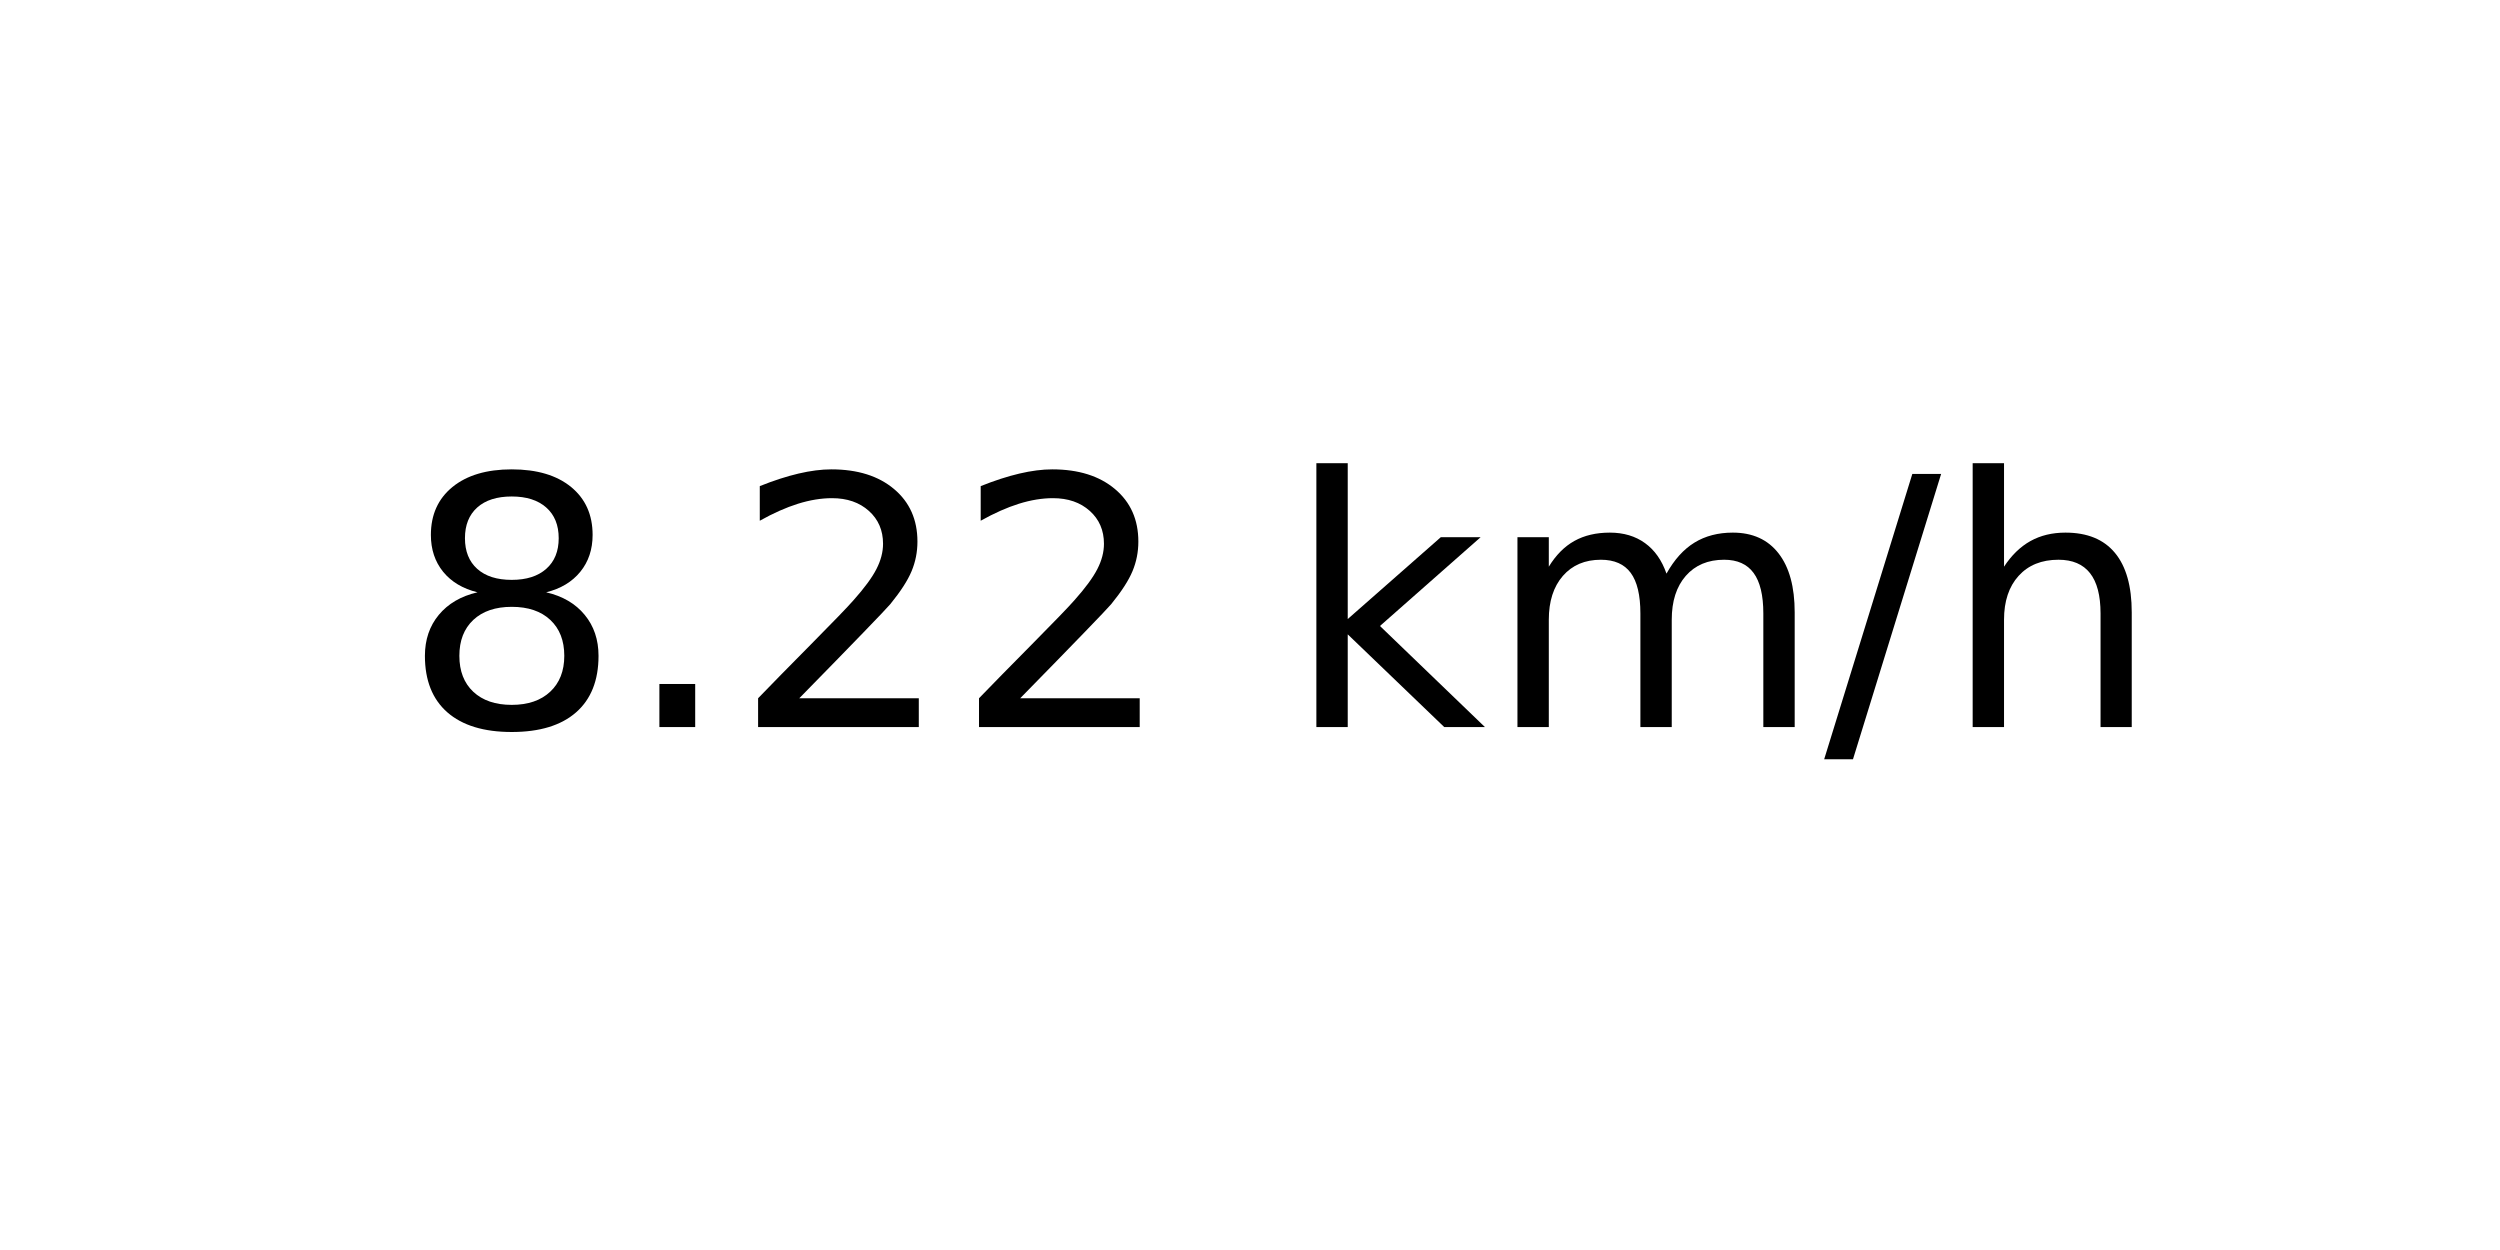
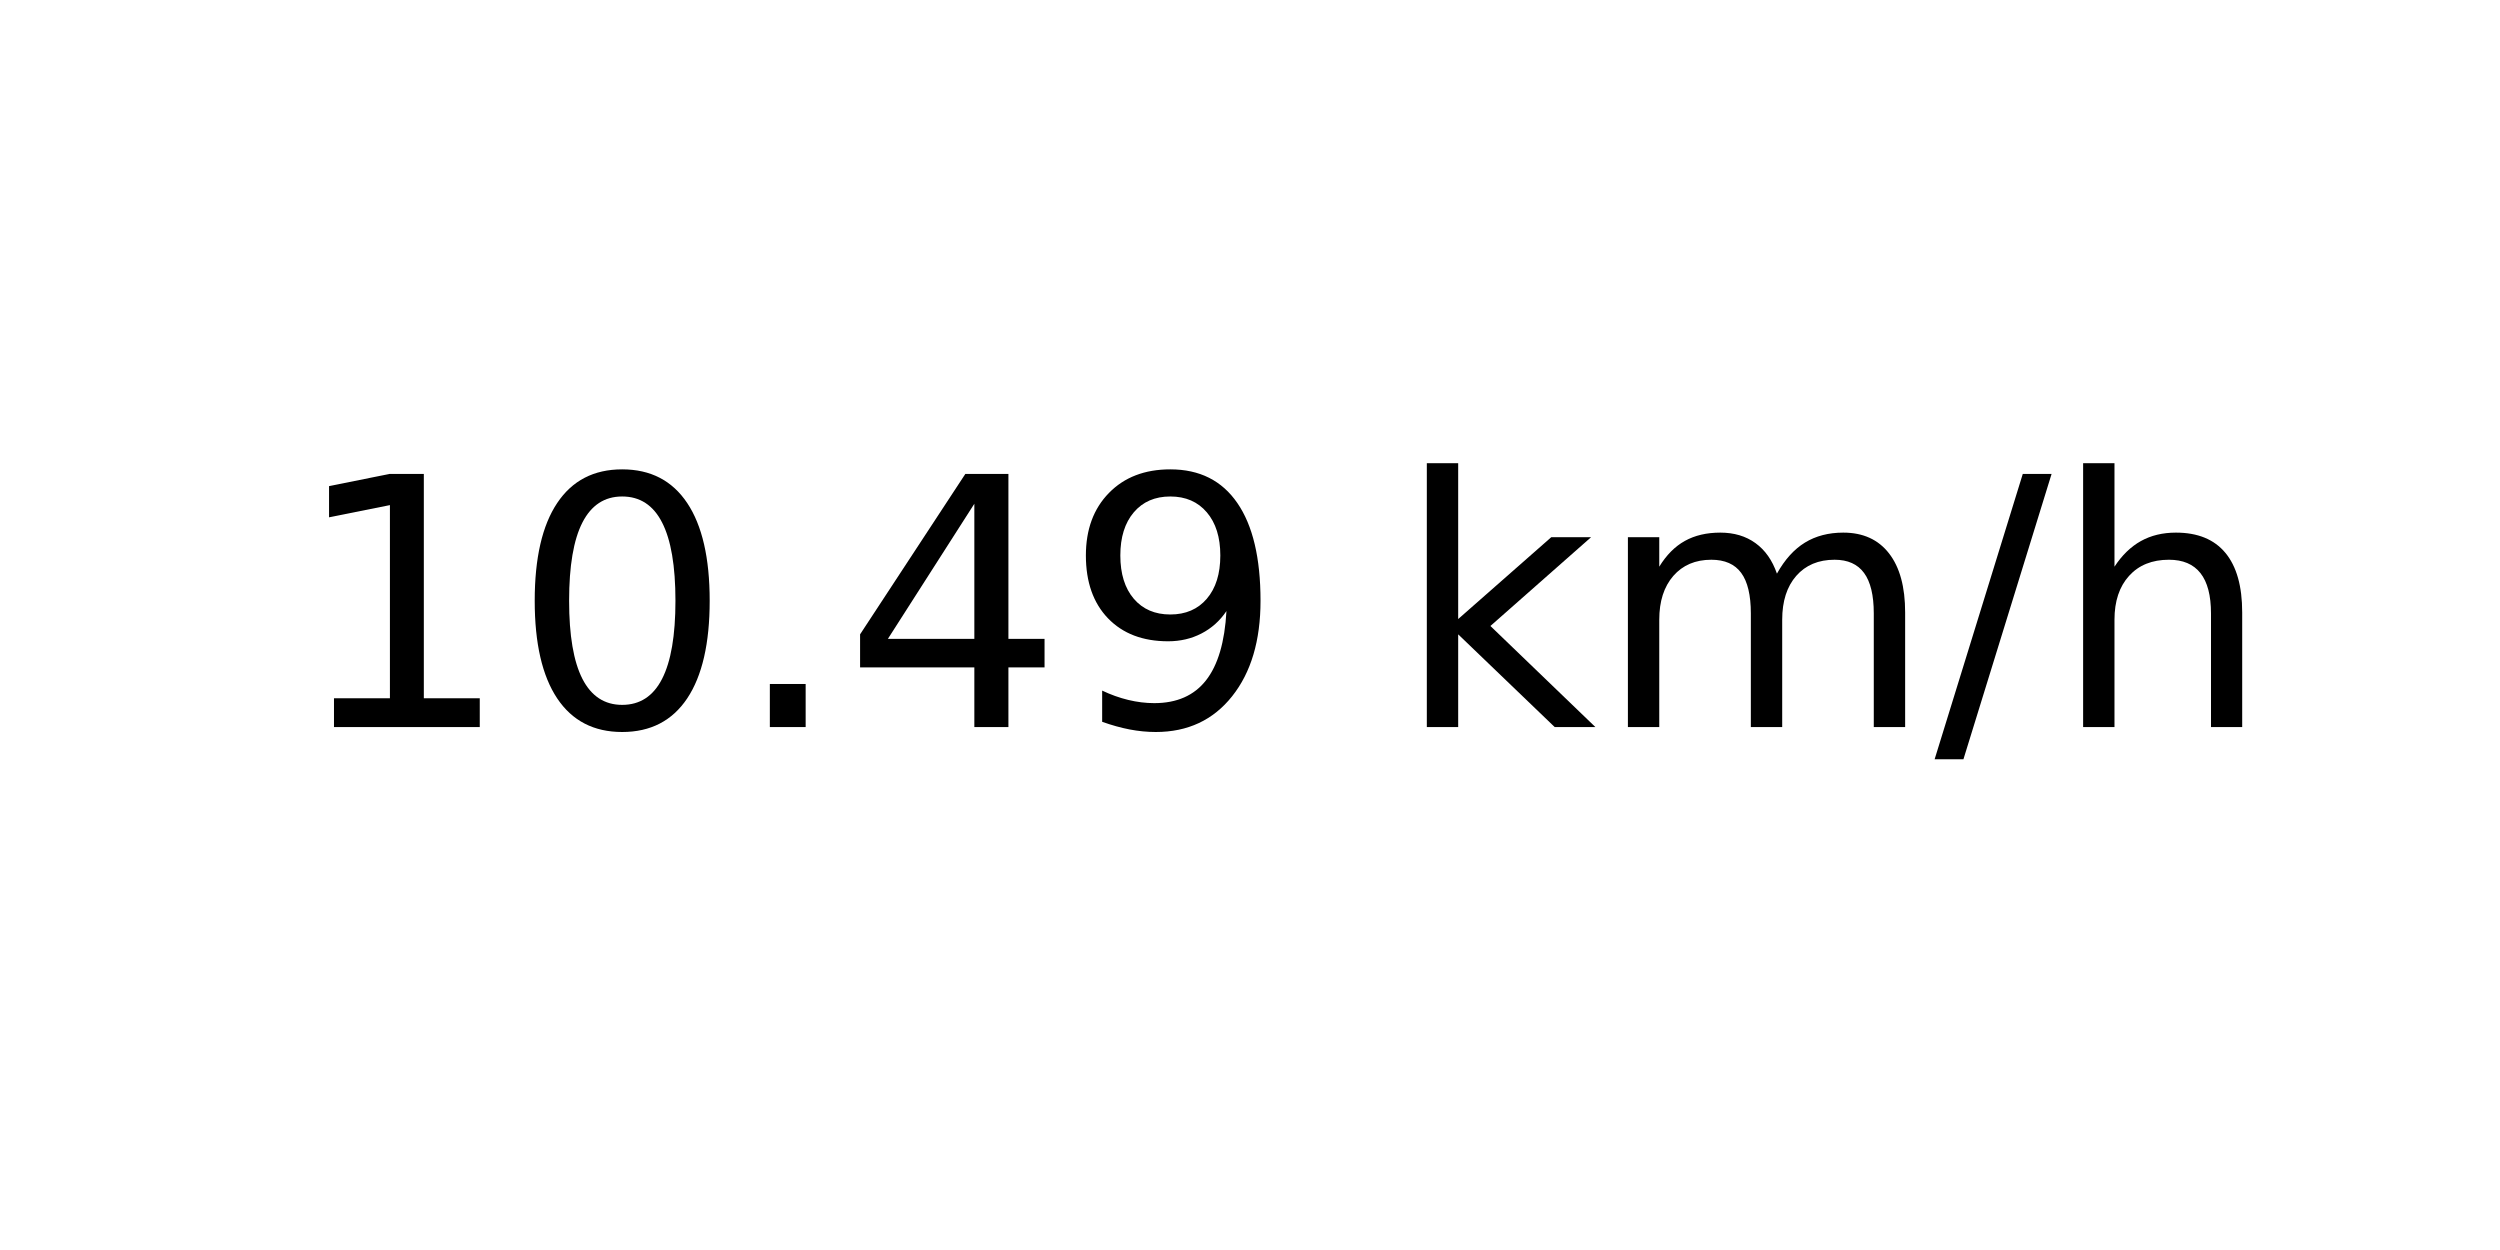
<svg xmlns="http://www.w3.org/2000/svg" xmlns:xlink="http://www.w3.org/1999/xlink" width="72pt" height="36pt" viewBox="0 0 72 36" version="1.1">
  <defs>
    <style type="text/css">*{stroke-linejoin: round; stroke-linecap: butt}</style>
  </defs>
  <g id="figure_1">
    <g id="axes_1">
      <g id="text_1">
-         <g transform="translate(11.55937 20.93937) scale(0.1 -0.1)">
+         <g transform="translate(8.378125 20.93937) scale(0.1 -0.1)">
          <defs>
-             <path id="DejaVuSans-38" d="M 2034 2216  Q 1584 2216 1326 1975  Q 1069 1734 1069 1313  Q 1069 891 1326 650  Q 1584 409 2034 409  Q 2484 409 2743 651  Q 3003 894 3003 1313  Q 3003 1734 2745 1975  Q 2488 2216 2034 2216  z M 1403 2484  Q 997 2584 770 2862  Q 544 3141 544 3541  Q 544 4100 942 4425  Q 1341 4750 2034 4750  Q 2731 4750 3128 4425  Q 3525 4100 3525 3541  Q 3525 3141 3298 2862  Q 3072 2584 2669 2484  Q 3125 2378 3379 2068  Q 3634 1759 3634 1313  Q 3634 634 3220 271  Q 2806 -91 2034 -91  Q 1263 -91 848 271  Q 434 634 434 1313  Q 434 1759 690 2068  Q 947 2378 1403 2484  z M 1172 3481  Q 1172 3119 1398 2916  Q 1625 2713 2034 2713  Q 2441 2713 2670 2916  Q 2900 3119 2900 3481  Q 2900 3844 2670 4047  Q 2441 4250 2034 4250  Q 1625 4250 1398 4047  Q 1172 3844 1172 3481  z " transform="scale(0.015625)" />
+             <path id="DejaVuSans-31" d="M 794 531  L 1825 531  L 1825 4091  L 703 3866  L 703 4441  L 1819 4666  L 2450 4666  L 2450 531  L 3481 531  L 3481 0  L 794 0  L 794 531  z " transform="scale(0.015625)" />
+             <path id="DejaVuSans-30" d="M 2034 4250  Q 1547 4250 1301 3770  Q 1056 3291 1056 2328  Q 1056 1369 1301 889  Q 1547 409 2034 409  Q 2525 409 2770 889  Q 3016 1369 3016 2328  Q 3016 3291 2770 3770  Q 2525 4250 2034 4250  z M 2034 4750  Q 2819 4750 3233 4129  Q 3647 3509 3647 2328  Q 3647 1150 3233 529  Q 2819 -91 2034 -91  Q 1250 -91 836 529  Q 422 1150 422 2328  Q 422 3509 836 4129  Q 1250 4750 2034 4750  z " transform="scale(0.015625)" />
            <path id="DejaVuSans-2e" d="M 684 794  L 1344 794  L 1344 0  L 684 0  L 684 794  z " transform="scale(0.015625)" />
-             <path id="DejaVuSans-32" d="M 1228 531  L 3431 531  L 3431 0  L 469 0  L 469 531  Q 828 903 1448 1529  Q 2069 2156 2228 2338  Q 2531 2678 2651 2914  Q 2772 3150 2772 3378  Q 2772 3750 2511 3984  Q 2250 4219 1831 4219  Q 1534 4219 1204 4116  Q 875 4013 500 3803  L 500 4441  Q 881 4594 1212 4672  Q 1544 4750 1819 4750  Q 2544 4750 2975 4387  Q 3406 4025 3406 3419  Q 3406 3131 3298 2873  Q 3191 2616 2906 2266  Q 2828 2175 2409 1742  Q 1991 1309 1228 531  z " transform="scale(0.015625)" />
+             <path id="DejaVuSans-34" d="M 2419 4116  L 825 1625  L 2419 1625  L 2419 4116  z M 2253 4666  L 3047 4666  L 3047 1625  L 3713 1625  L 3713 1100  L 3047 1100  L 3047 0  L 2419 0  L 2419 1100  L 313 1100  L 313 1709  L 2253 4666  z " transform="scale(0.015625)" />
+             <path id="DejaVuSans-39" d="M 703 97  L 703 672  Q 941 559 1184 500  Q 1428 441 1663 441  Q 2288 441 2617 861  Q 2947 1281 2994 2138  Q 2813 1869 2534 1725  Q 2256 1581 1919 1581  Q 1219 1581 811 2004  Q 403 2428 403 3163  Q 403 3881 828 4315  Q 1253 4750 1959 4750  Q 2769 4750 3195 4129  Q 3622 3509 3622 2328  Q 3622 1225 3098 567  Q 2575 -91 1691 -91  Q 1453 -91 1209 -44  Q 966 3 703 97  z M 1959 2075  Q 2384 2075 2632 2365  Q 2881 2656 2881 3163  Q 2881 3666 2632 3958  Q 2384 4250 1959 4250  Q 1534 4250 1286 3958  Q 1038 3666 1038 3163  Q 1038 2656 1286 2365  Q 1534 2075 1959 2075  z " transform="scale(0.015625)" />
            <path id="DejaVuSans-20" transform="scale(0.015625)" />
            <path id="DejaVuSans-6b" d="M 581 4863  L 1159 4863  L 1159 1991  L 2875 3500  L 3609 3500  L 1753 1863  L 3688 0  L 2938 0  L 1159 1709  L 1159 0  L 581 0  L 581 4863  z " transform="scale(0.015625)" />
            <path id="DejaVuSans-6d" d="M 3328 2828  Q 3544 3216 3844 3400  Q 4144 3584 4550 3584  Q 5097 3584 5394 3201  Q 5691 2819 5691 2113  L 5691 0  L 5113 0  L 5113 2094  Q 5113 2597 4934 2840  Q 4756 3084 4391 3084  Q 3944 3084 3684 2787  Q 3425 2491 3425 1978  L 3425 0  L 2847 0  L 2847 2094  Q 2847 2600 2669 2842  Q 2491 3084 2119 3084  Q 1678 3084 1418 2786  Q 1159 2488 1159 1978  L 1159 0  L 581 0  L 581 3500  L 1159 3500  L 1159 2956  Q 1356 3278 1631 3431  Q 1906 3584 2284 3584  Q 2666 3584 2933 3390  Q 3200 3197 3328 2828  z " transform="scale(0.015625)" />
            <path id="DejaVuSans-2f" d="M 1625 4666  L 2156 4666  L 531 -594  L 0 -594  L 1625 4666  z " transform="scale(0.015625)" />
            <path id="DejaVuSans-68" d="M 3513 2113  L 3513 0  L 2938 0  L 2938 2094  Q 2938 2591 2744 2837  Q 2550 3084 2163 3084  Q 1697 3084 1428 2787  Q 1159 2491 1159 1978  L 1159 0  L 581 0  L 581 4863  L 1159 4863  L 1159 2956  Q 1366 3272 1645 3428  Q 1925 3584 2291 3584  Q 2894 3584 3203 3211  Q 3513 2838 3513 2113  z " transform="scale(0.015625)" />
          </defs>
-           <use xlink:href="#DejaVuSans-38" />
-           <use xlink:href="#DejaVuSans-2e" x="63.623" />
-           <use xlink:href="#DejaVuSans-32" x="95.41" />
-           <use xlink:href="#DejaVuSans-32" x="159.033" />
-           <use xlink:href="#DejaVuSans-20" x="222.656" />
-           <use xlink:href="#DejaVuSans-6b" x="254.443" />
-           <use xlink:href="#DejaVuSans-6d" x="312.354" />
-           <use xlink:href="#DejaVuSans-2f" x="409.766" />
-           <use xlink:href="#DejaVuSans-68" x="443.457" />
+           <use xlink:href="#DejaVuSans-31" />
+           <use xlink:href="#DejaVuSans-30" x="63.623" />
+           <use xlink:href="#DejaVuSans-2e" x="127.246" />
+           <use xlink:href="#DejaVuSans-34" x="159.033" />
+           <use xlink:href="#DejaVuSans-39" x="222.656" />
+           <use xlink:href="#DejaVuSans-20" x="286.279" />
+           <use xlink:href="#DejaVuSans-6b" x="318.066" />
+           <use xlink:href="#DejaVuSans-6d" x="375.977" />
+           <use xlink:href="#DejaVuSans-2f" x="473.389" />
+           <use xlink:href="#DejaVuSans-68" x="507.08" />
        </g>
      </g>
    </g>
  </g>
</svg>
